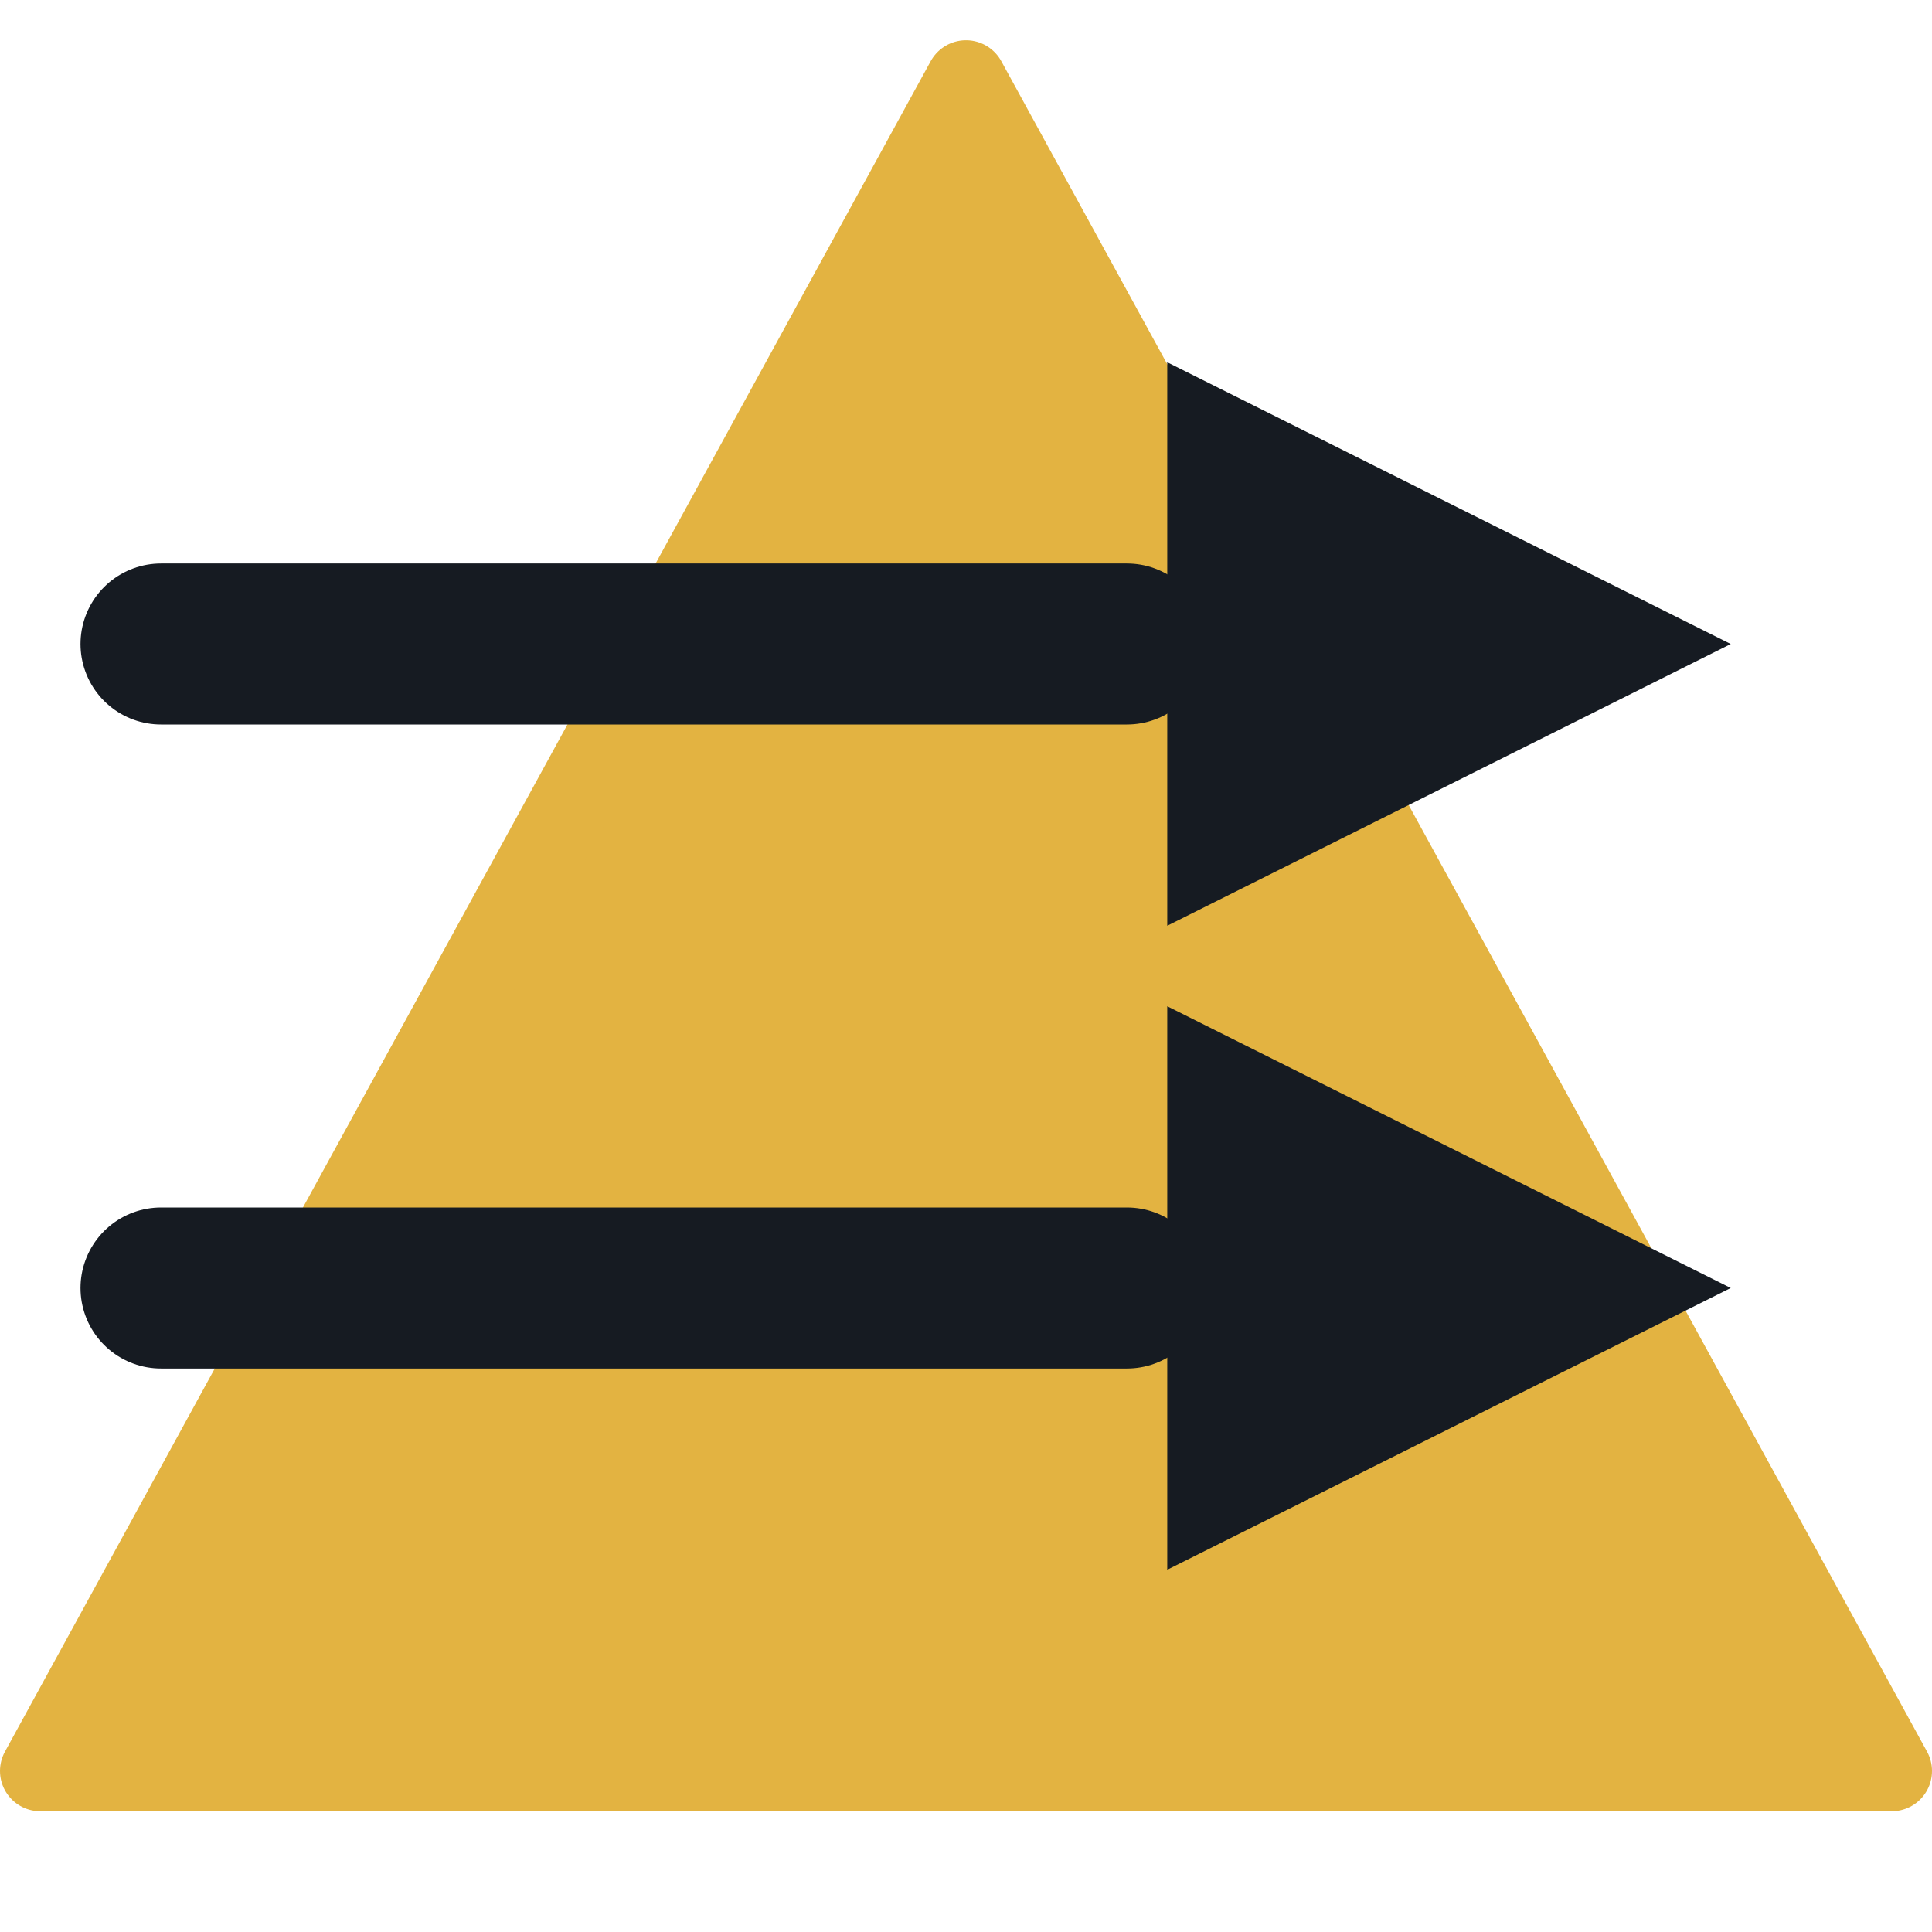
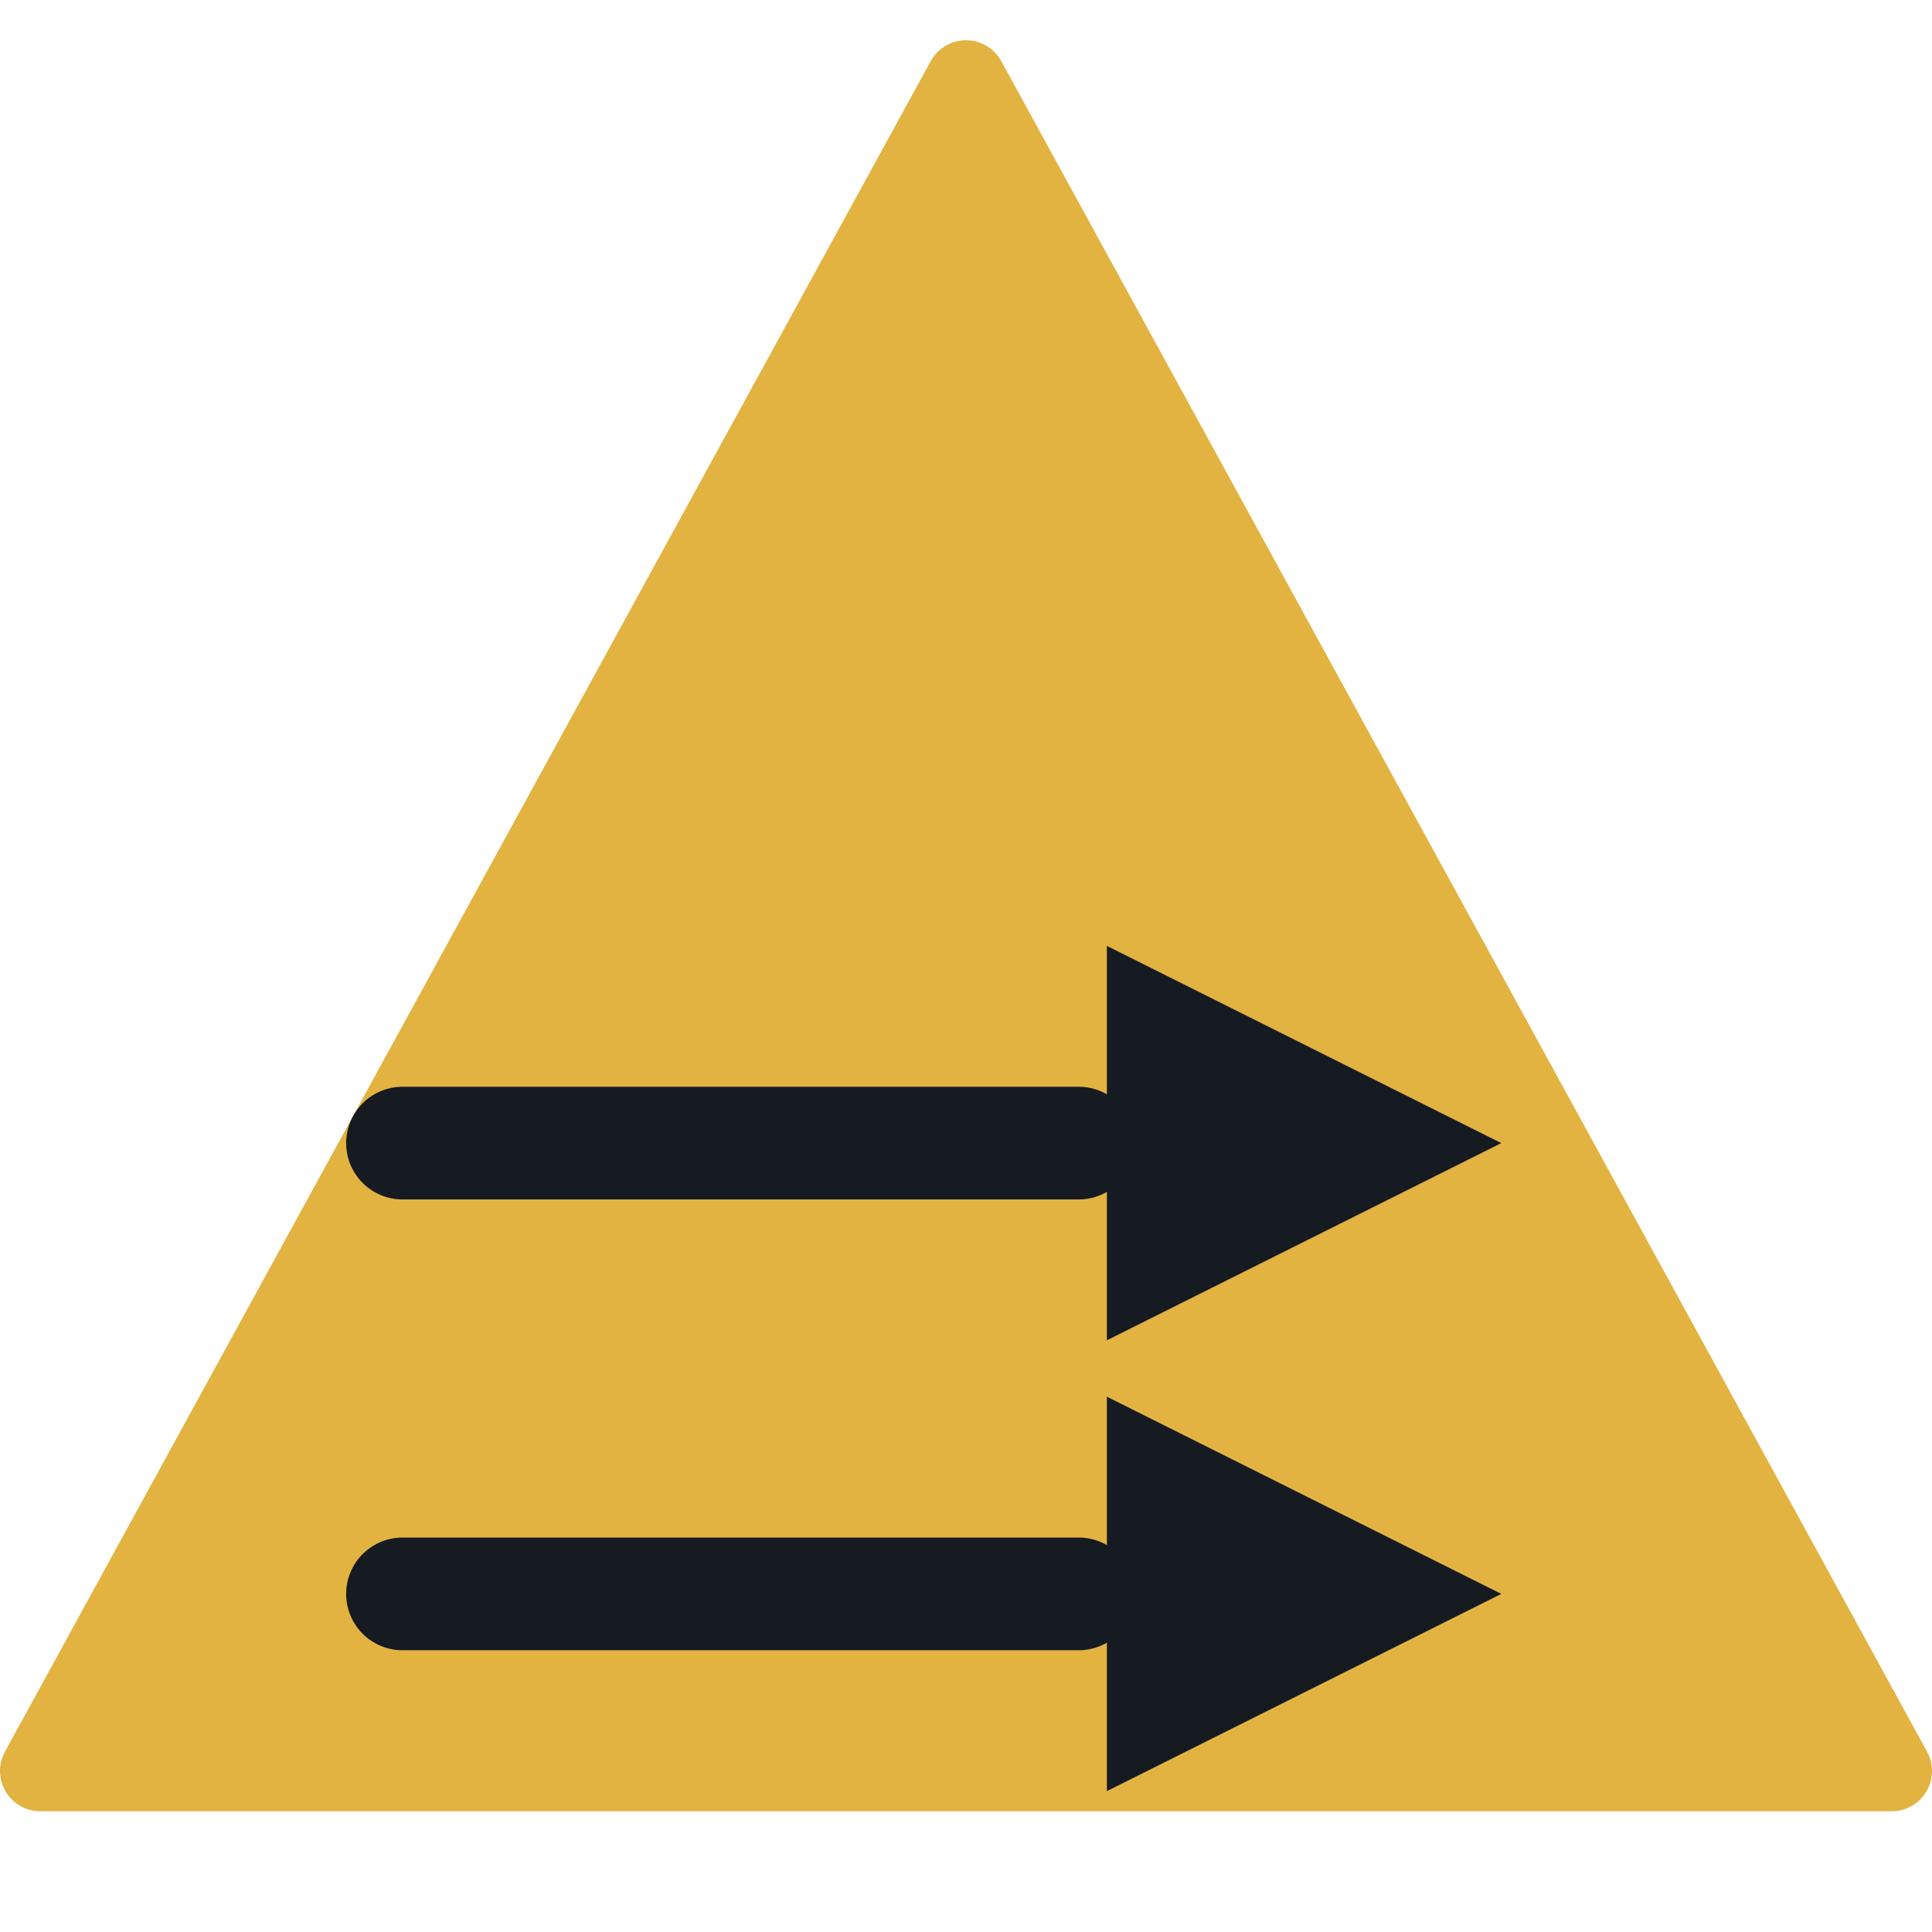
<svg xmlns="http://www.w3.org/2000/svg" viewBox="0 0 24 24" width="24" height="24">
  <path d="M12 1L23.5 22H0.5z" fill="#e3b341" stroke="#e3b341" stroke-width="1" stroke-linejoin="round" />
-   <path d="M2 8h12M2 16h12" fill="none" stroke="#161b22" stroke-width="2" stroke-linecap="round" stroke-linejoin="round" />
-   <path d="M21.5 8l-7-3.5v7zM21.5 16l-7-3.5v7z" fill="#161b22" />
+   <g transform="translate(12 17) scale(0.7) translate(-12 -12)">
+     <path d="M2 8h12M2 16h12" fill="none" stroke="#161b22" stroke-width="2" stroke-linecap="round" stroke-linejoin="round" />
+     <path d="M21.5 8l-7-3.5v7zM21.5 16l-7-3.5v7z" fill="#161b22" />
+   </g>
</svg>
